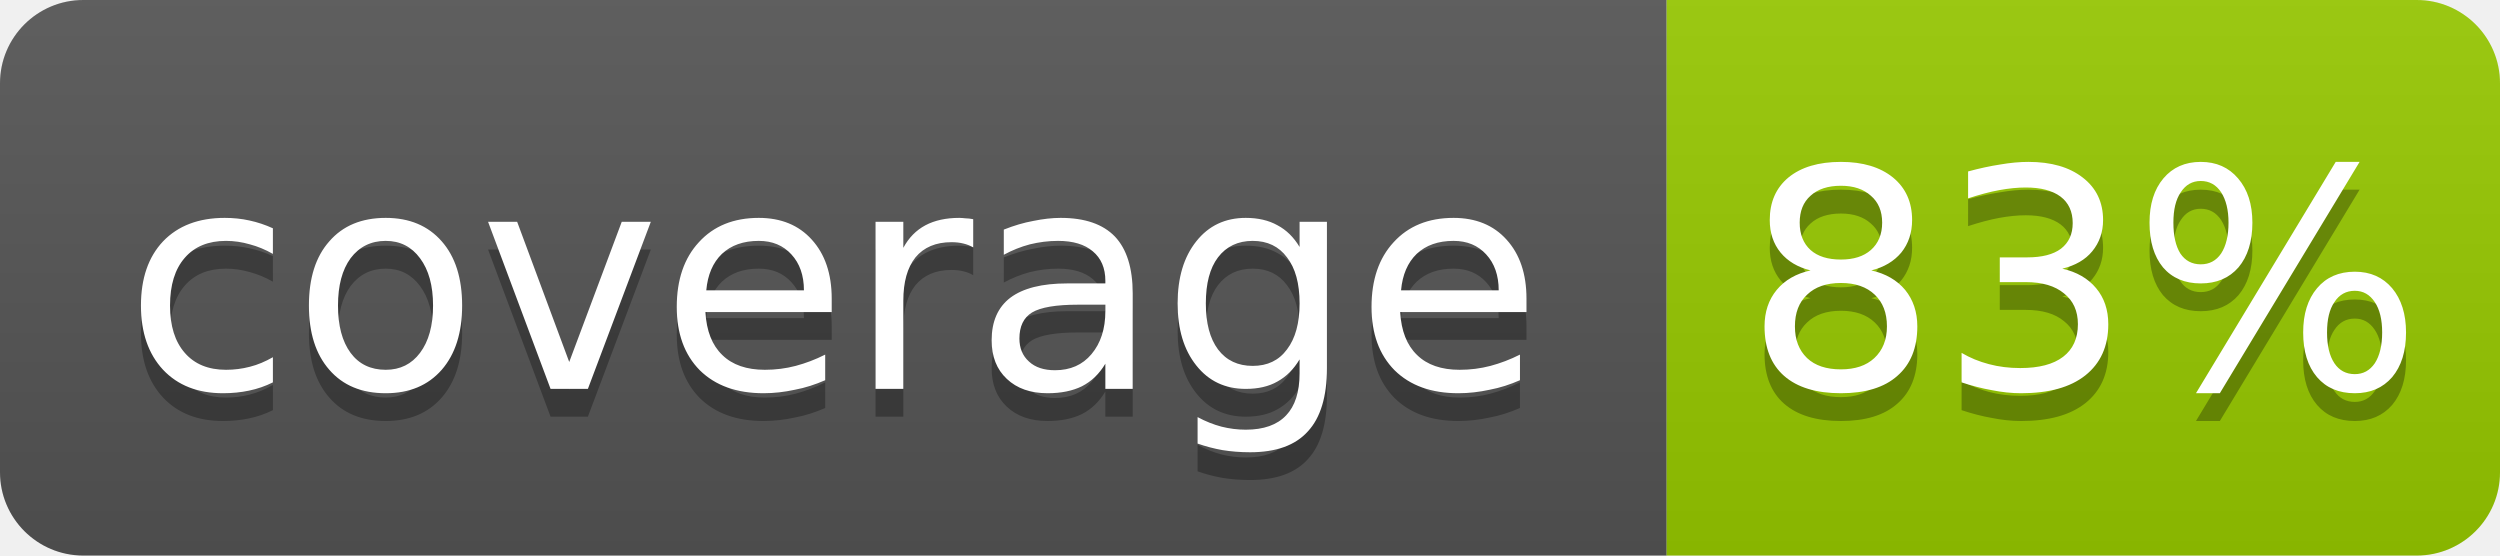
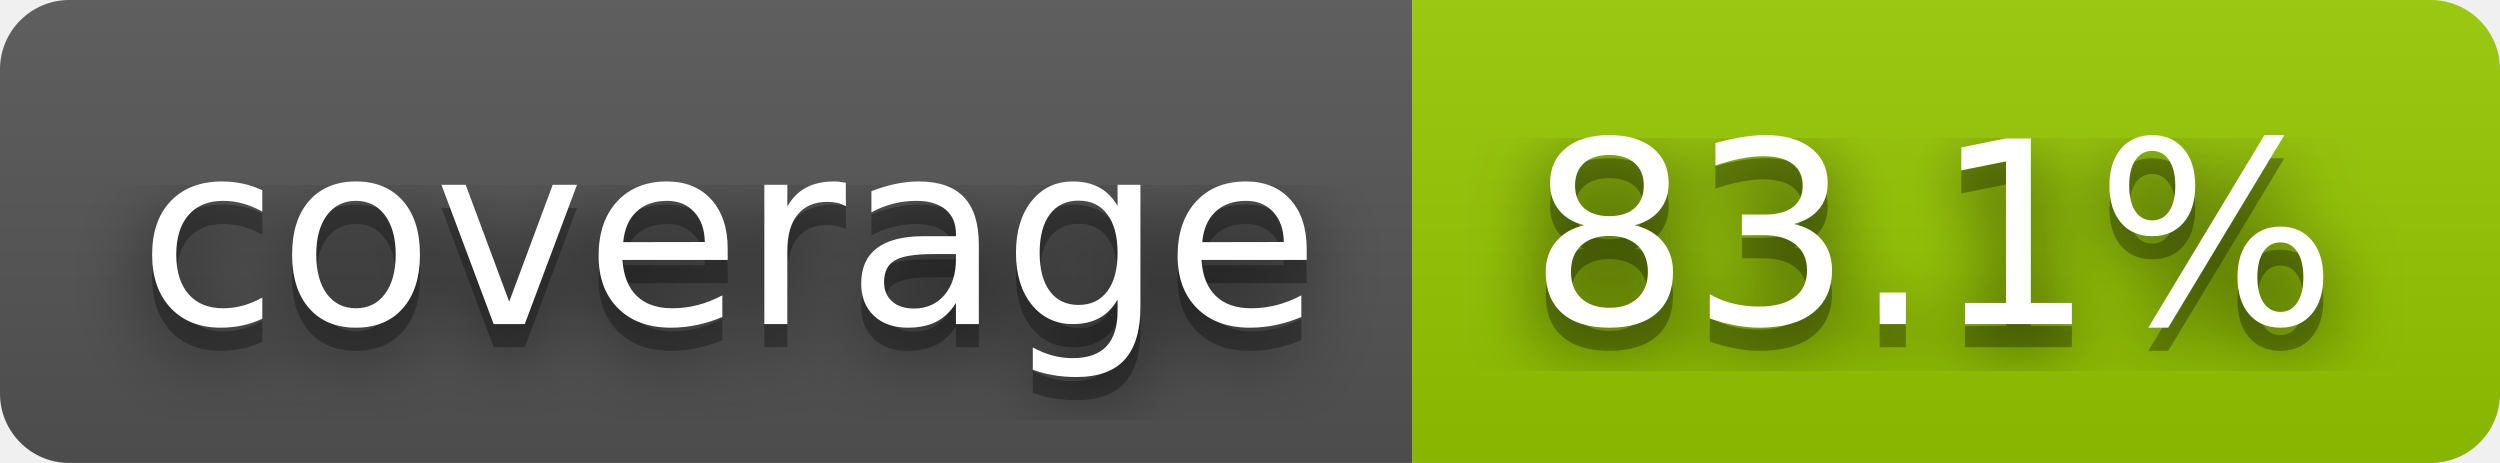
- <svg xmlns="http://www.w3.org/2000/svg" width="90" height="20" role="img" aria-label="coverage: 83%">
+ <svg xmlns="http://www.w3.org/2000/svg" width="108" height="20" role="img" aria-label="coverage: 83.1%">
+   <filter id="blur">
+     <feGaussianBlur stdDeviation="16" />
+   </filter>
  <linearGradient id="s" x2="0" y2="100%">
    <stop offset="0" stop-color="#bbb" stop-opacity=".1" />
    <stop offset="1" stop-opacity=".1" />
  </linearGradient>
  <clipPath id="r">
-     <rect width="90" height="20" rx="3" fill="#fff" />
+     <rect width="108" height="20" rx="3" />
  </clipPath>
  <g clip-path="url(#r)">
-     <rect width="60" height="20" fill="#555" />
-     <rect x="60" width="30" height="20" fill="#97ca00" />
-     <rect width="90" height="20" fill="url(#s)" />
+     <rect width="61" height="20" fill="#555" />
+     <rect x="61" width="47" height="20" fill="#97ca00" />
+     <rect width="108" height="20" fill="url(#s)" />
  </g>
-   <g fill="#fff" text-anchor="middle" font-family="Verdana,Geneva,DejaVu Sans,sans-serif" font-size="11">
-     <text x="30.0" y="15" fill="#010101" fill-opacity=".3">coverage</text>
-     <text x="30.0" y="14">coverage</text>
-     <text x="75.0" y="15" fill="#010101" fill-opacity=".3">83%</text>
-     <text x="75.0" y="14">83%</text>
+   <g fill="#fff" text-anchor="middle" font-family="Verdana,Geneva,DejaVu Sans,sans-serif" text-rendering="geometricPrecision" font-size="110">
+     <g transform="scale(.1)">
+       <g aria-hidden="true" fill="#010101">
+         <text x="315" y="150" fill-opacity=".8" filter="url(#blur)" textLength="510">coverage</text>
+         <text x="315" y="150" fill-opacity=".3" textLength="510">coverage</text>
+       </g>
+       <text x="315" y="140" textLength="510">coverage</text>
+     </g>
+     <g transform="scale(.1)">
+       <g aria-hidden="true" fill="#010101">
+         <text x="835" y="150" fill-opacity=".8" filter="url(#blur)" textLength="370">83.1%</text>
+         <text x="835" y="150" fill-opacity=".3" textLength="370">83.1%</text>
+       </g>
+       <text x="835" y="140" textLength="370">83.1%</text>
+     </g>
  </g>
</svg>
